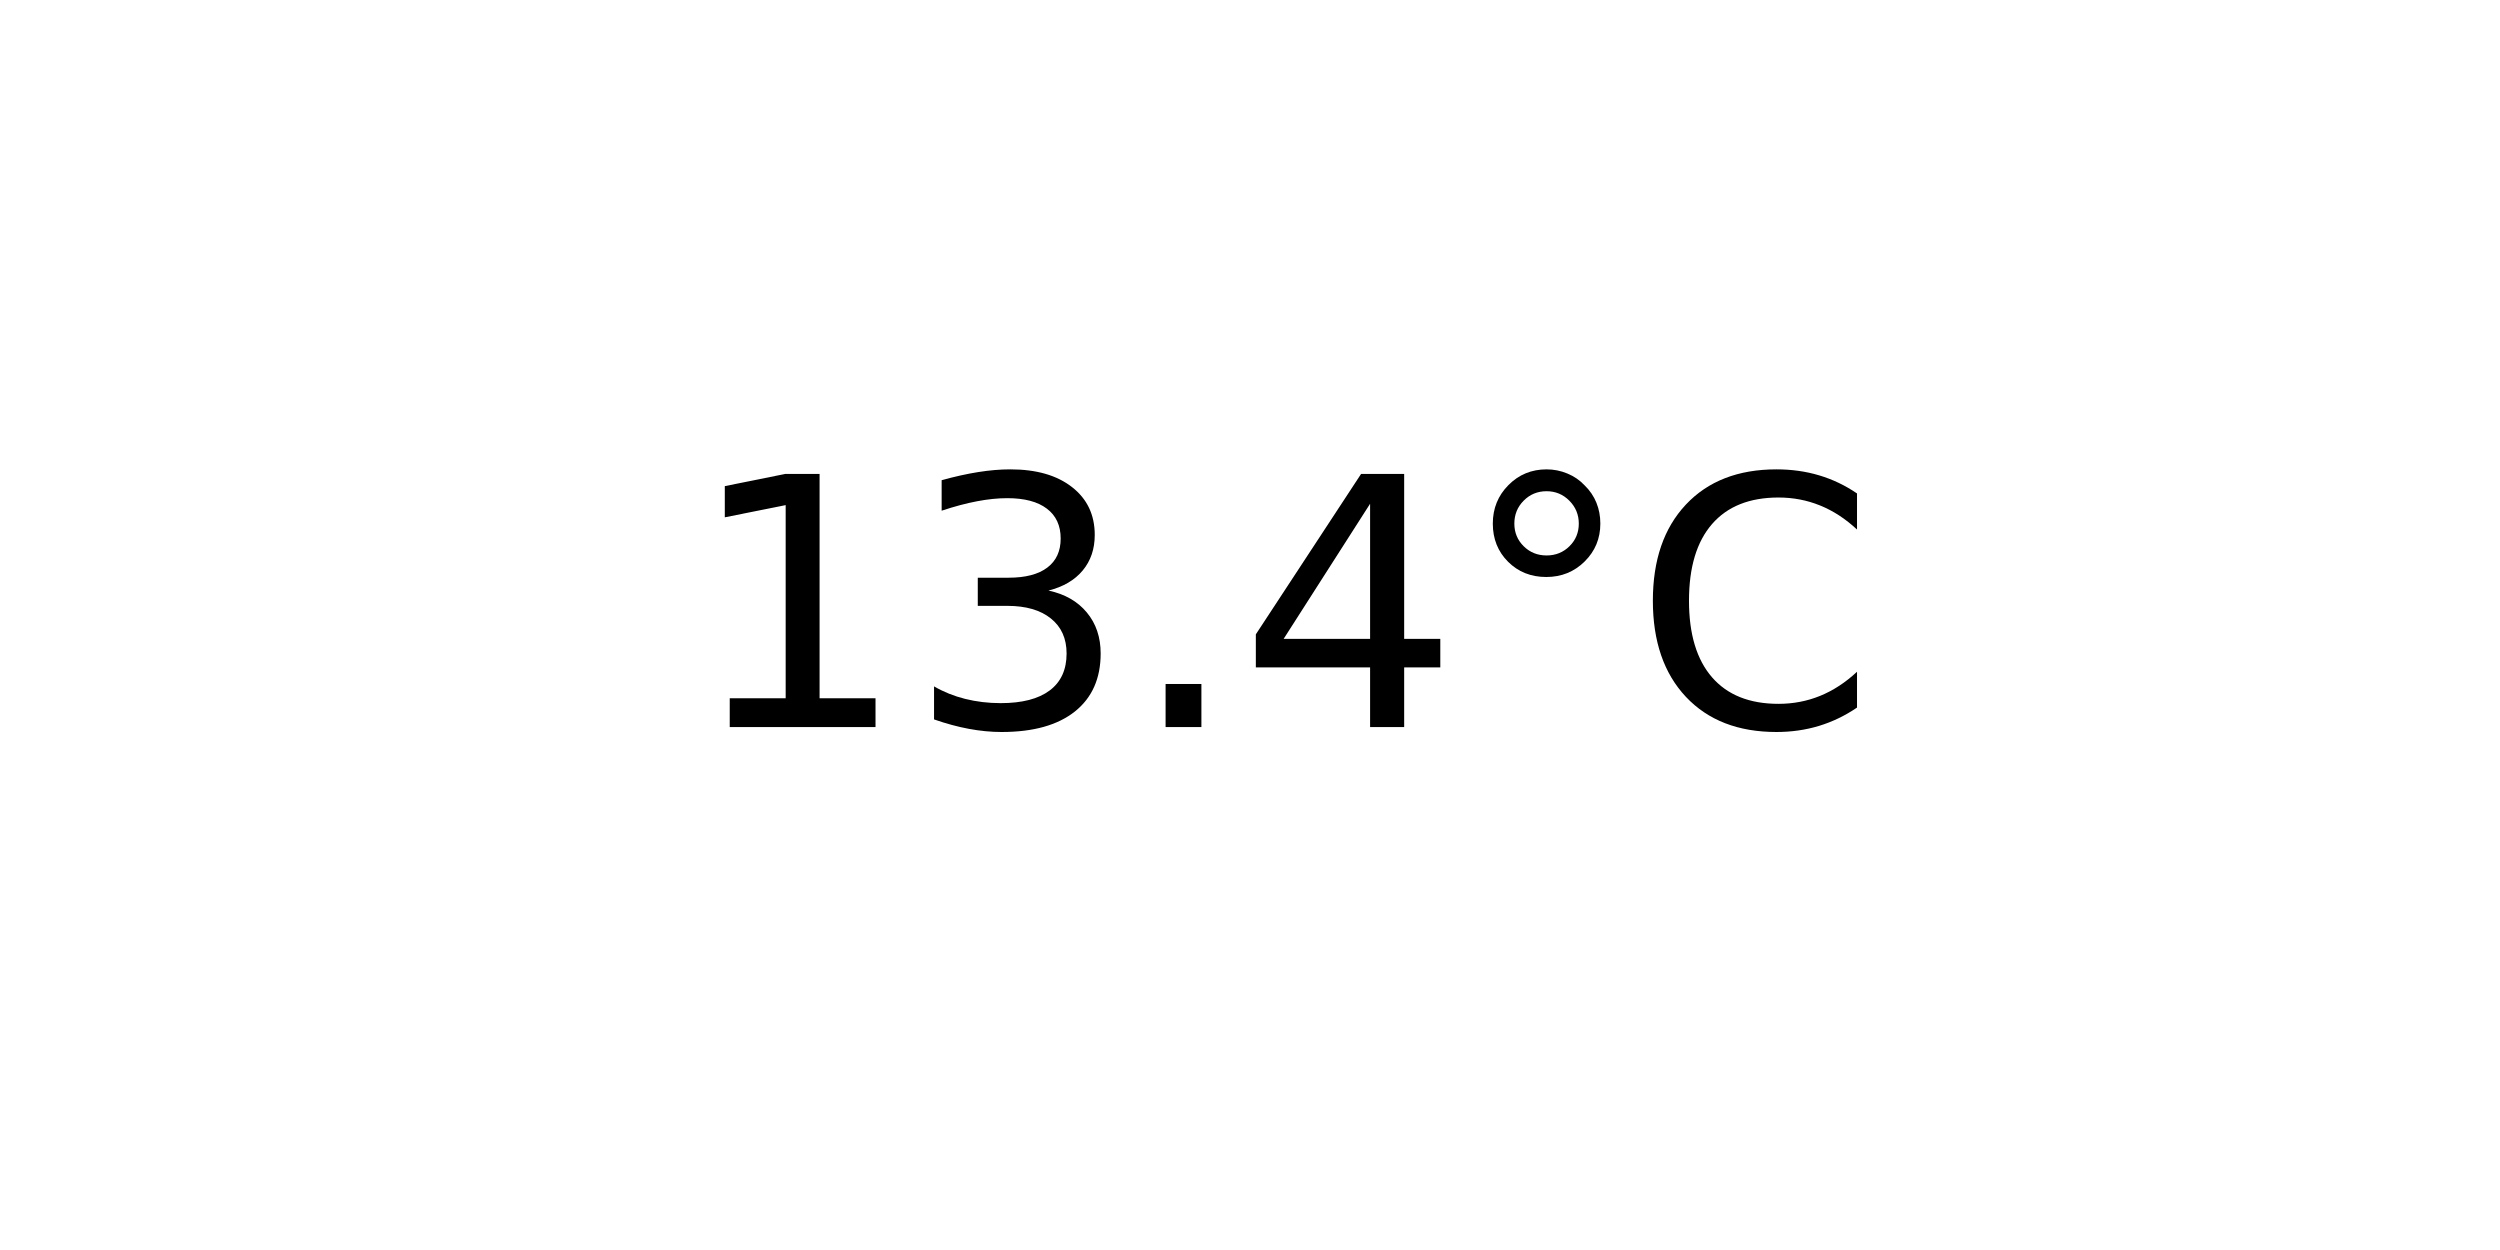
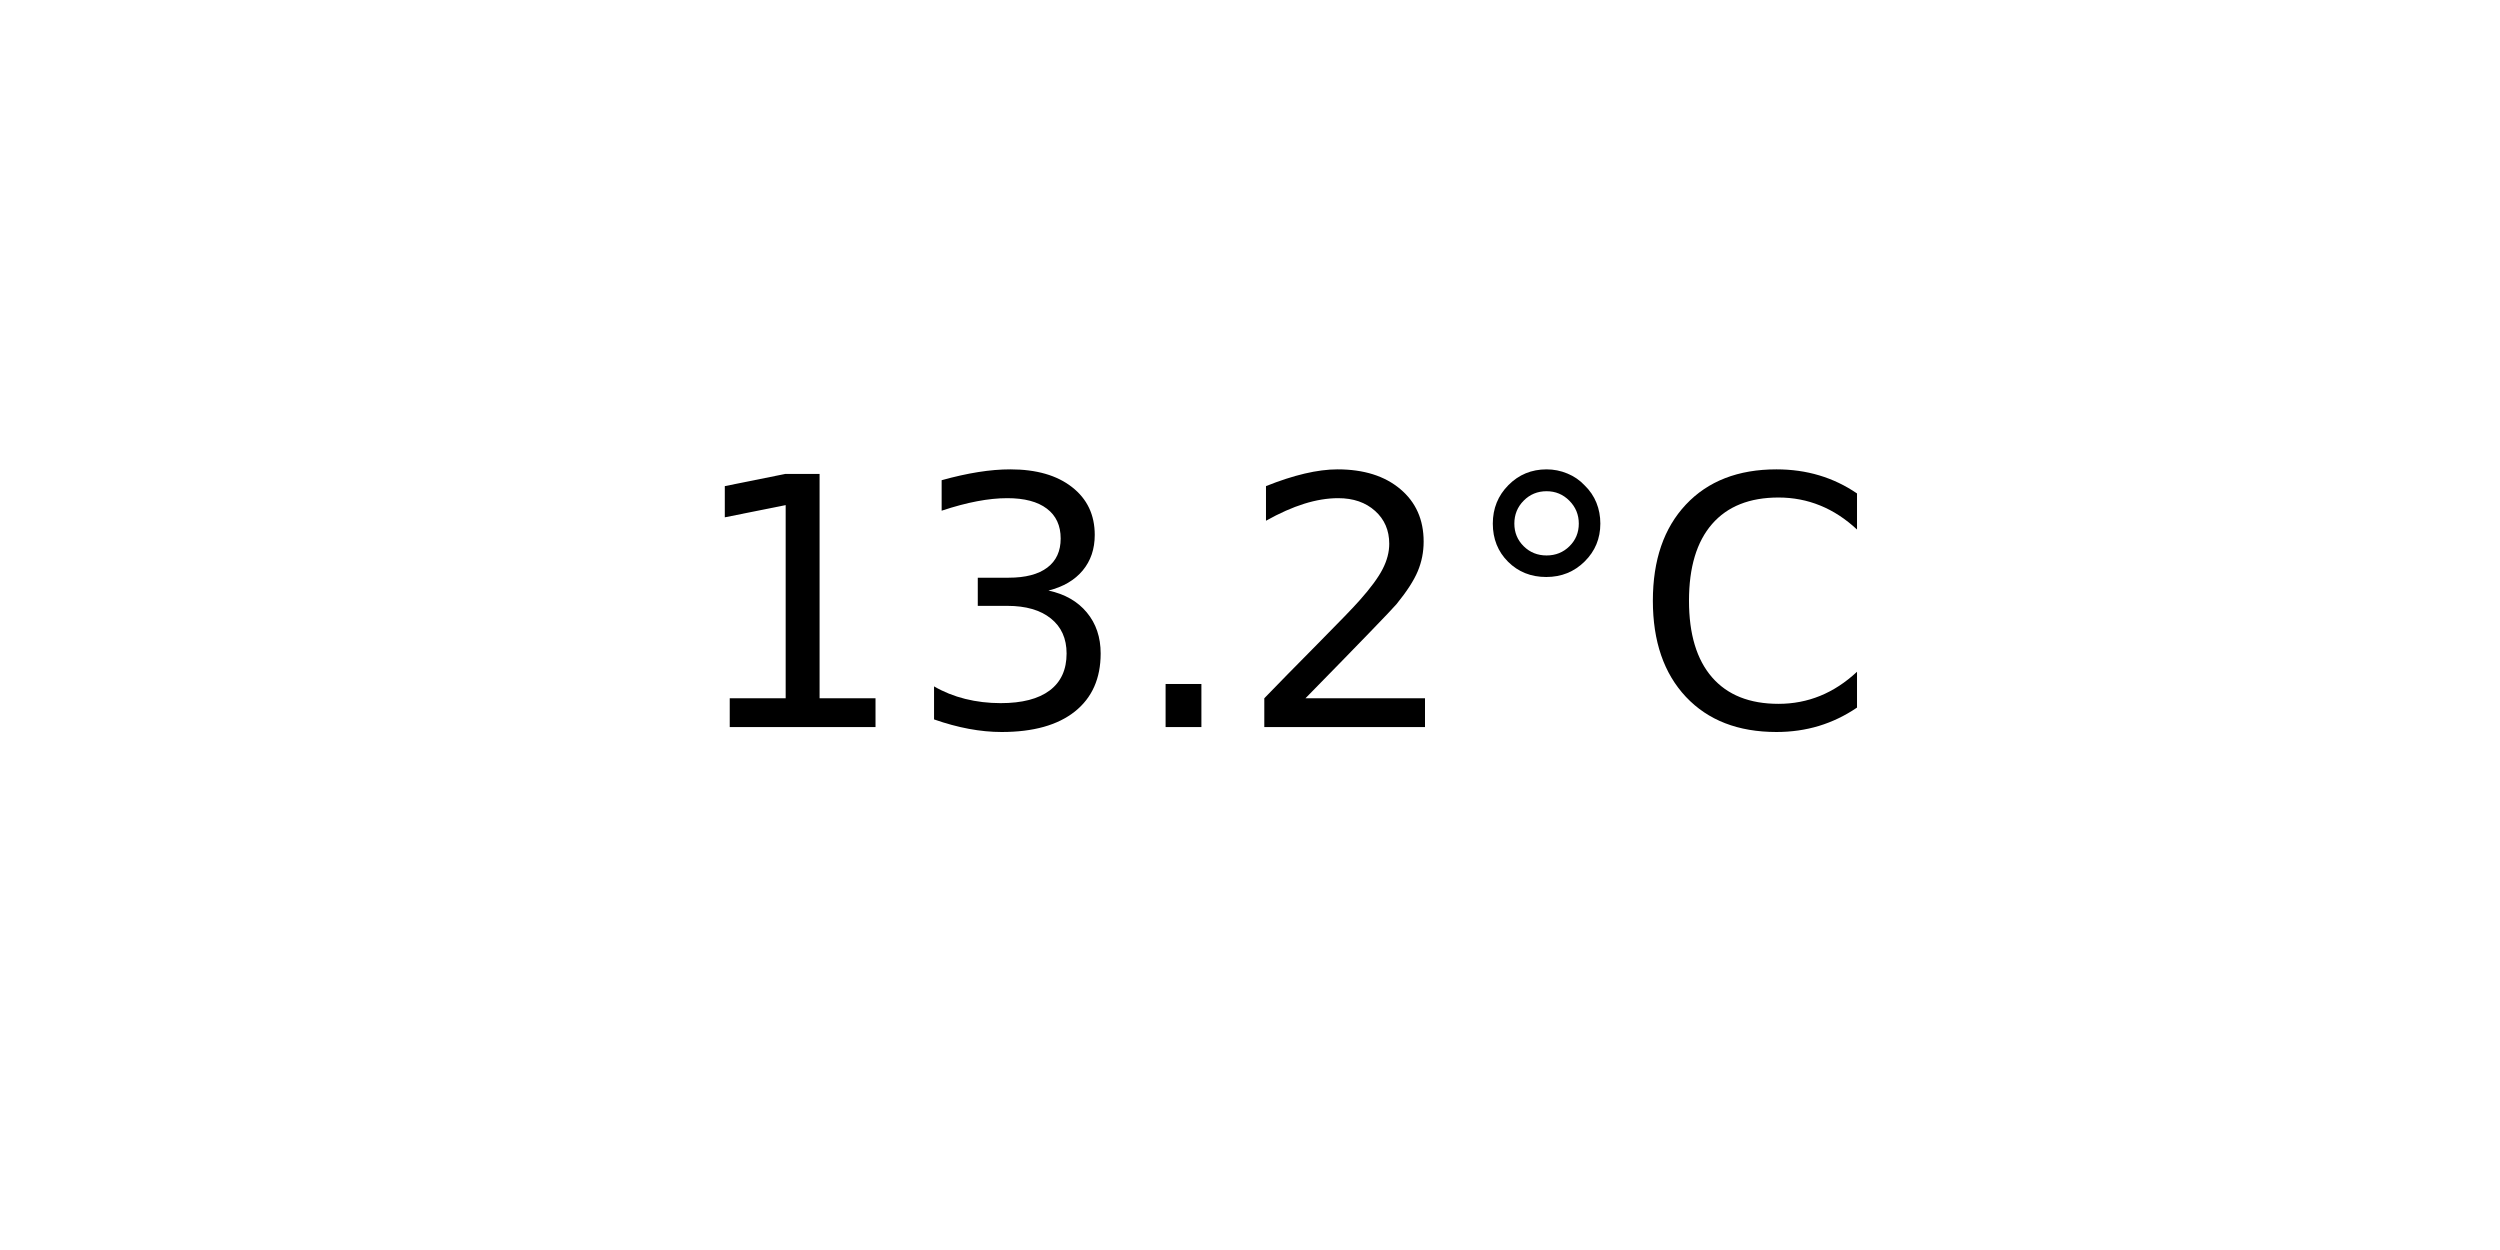
<svg xmlns="http://www.w3.org/2000/svg" xmlns:xlink="http://www.w3.org/1999/xlink" width="72pt" height="36pt" viewBox="0 0 72 36" version="1.1">
  <defs>
    <style type="text/css">*{stroke-linejoin: round; stroke-linecap: butt}</style>
  </defs>
  <g id="figure_1">
    <g id="axes_1">
      <g id="text_1">
        <g transform="translate(19.77578 20.93937) scale(0.1 -0.1)">
          <defs>
            <path id="DejaVuSans-31" d="M 794 531  L 1825 531  L 1825 4091  L 703 3866  L 703 4441  L 1819 4666  L 2450 4666  L 2450 531  L 3481 531  L 3481 0  L 794 0  L 794 531  z " transform="scale(0.015625)" />
            <path id="DejaVuSans-33" d="M 2597 2516  Q 3050 2419 3304 2112  Q 3559 1806 3559 1356  Q 3559 666 3084 287  Q 2609 -91 1734 -91  Q 1441 -91 1130 -33  Q 819 25 488 141  L 488 750  Q 750 597 1062 519  Q 1375 441 1716 441  Q 2309 441 2620 675  Q 2931 909 2931 1356  Q 2931 1769 2642 2001  Q 2353 2234 1838 2234  L 1294 2234  L 1294 2753  L 1863 2753  Q 2328 2753 2575 2939  Q 2822 3125 2822 3475  Q 2822 3834 2567 4026  Q 2313 4219 1838 4219  Q 1578 4219 1281 4162  Q 984 4106 628 3988  L 628 4550  Q 988 4650 1302 4700  Q 1616 4750 1894 4750  Q 2613 4750 3031 4423  Q 3450 4097 3450 3541  Q 3450 3153 3228 2886  Q 3006 2619 2597 2516  z " transform="scale(0.015625)" />
            <path id="DejaVuSans-2e" d="M 684 794  L 1344 794  L 1344 0  L 684 0  L 684 794  z " transform="scale(0.015625)" />
-             <path id="DejaVuSans-34" d="M 2419 4116  L 825 1625  L 2419 1625  L 2419 4116  z M 2253 4666  L 3047 4666  L 3047 1625  L 3713 1625  L 3713 1100  L 3047 1100  L 3047 0  L 2419 0  L 2419 1100  L 313 1100  L 313 1709  L 2253 4666  z " transform="scale(0.015625)" />
+             <path id="DejaVuSans-32" d="M 1228 531  L 3431 531  L 3431 0  L 469 0  L 469 531  Q 828 903 1448 1529  Q 2069 2156 2228 2338  Q 2531 2678 2651 2914  Q 2772 3150 2772 3378  Q 2772 3750 2511 3984  Q 2250 4219 1831 4219  Q 1534 4219 1204 4116  Q 875 4013 500 3803  L 500 4441  Q 881 4594 1212 4672  Q 1544 4750 1819 4750  Q 2544 4750 2975 4387  Q 3406 4025 3406 3419  Q 3406 3131 3298 2873  Q 3191 2616 2906 2266  Q 2828 2175 2409 1742  Q 1991 1309 1228 531  z " transform="scale(0.015625)" />
            <path id="DejaVuSans-b0" d="M 1600 4347  Q 1350 4347 1178 4173  Q 1006 4000 1006 3750  Q 1006 3503 1178 3333  Q 1350 3163 1600 3163  Q 1850 3163 2022 3333  Q 2194 3503 2194 3750  Q 2194 3997 2020 4172  Q 1847 4347 1600 4347  z M 1600 4750  Q 1800 4750 1984 4673  Q 2169 4597 2303 4453  Q 2447 4313 2519 4134  Q 2591 3956 2591 3750  Q 2591 3338 2302 3052  Q 2013 2766 1594 2766  Q 1172 2766 890 3047  Q 609 3328 609 3750  Q 609 4169 896 4459  Q 1184 4750 1600 4750  z " transform="scale(0.015625)" />
            <path id="DejaVuSans-43" d="M 4122 4306  L 4122 3641  Q 3803 3938 3442 4084  Q 3081 4231 2675 4231  Q 1875 4231 1450 3742  Q 1025 3253 1025 2328  Q 1025 1406 1450 917  Q 1875 428 2675 428  Q 3081 428 3442 575  Q 3803 722 4122 1019  L 4122 359  Q 3791 134 3420 21  Q 3050 -91 2638 -91  Q 1578 -91 968 557  Q 359 1206 359 2328  Q 359 3453 968 4101  Q 1578 4750 2638 4750  Q 3056 4750 3426 4639  Q 3797 4528 4122 4306  z " transform="scale(0.015625)" />
          </defs>
          <use xlink:href="#DejaVuSans-31" />
          <use xlink:href="#DejaVuSans-33" x="63.623" />
          <use xlink:href="#DejaVuSans-2e" x="127.246" />
-           <use xlink:href="#DejaVuSans-34" x="159.033" />
+           <use xlink:href="#DejaVuSans-32" x="159.033" />
          <use xlink:href="#DejaVuSans-b0" x="222.656" />
          <use xlink:href="#DejaVuSans-43" x="272.656" />
        </g>
      </g>
    </g>
  </g>
</svg>
